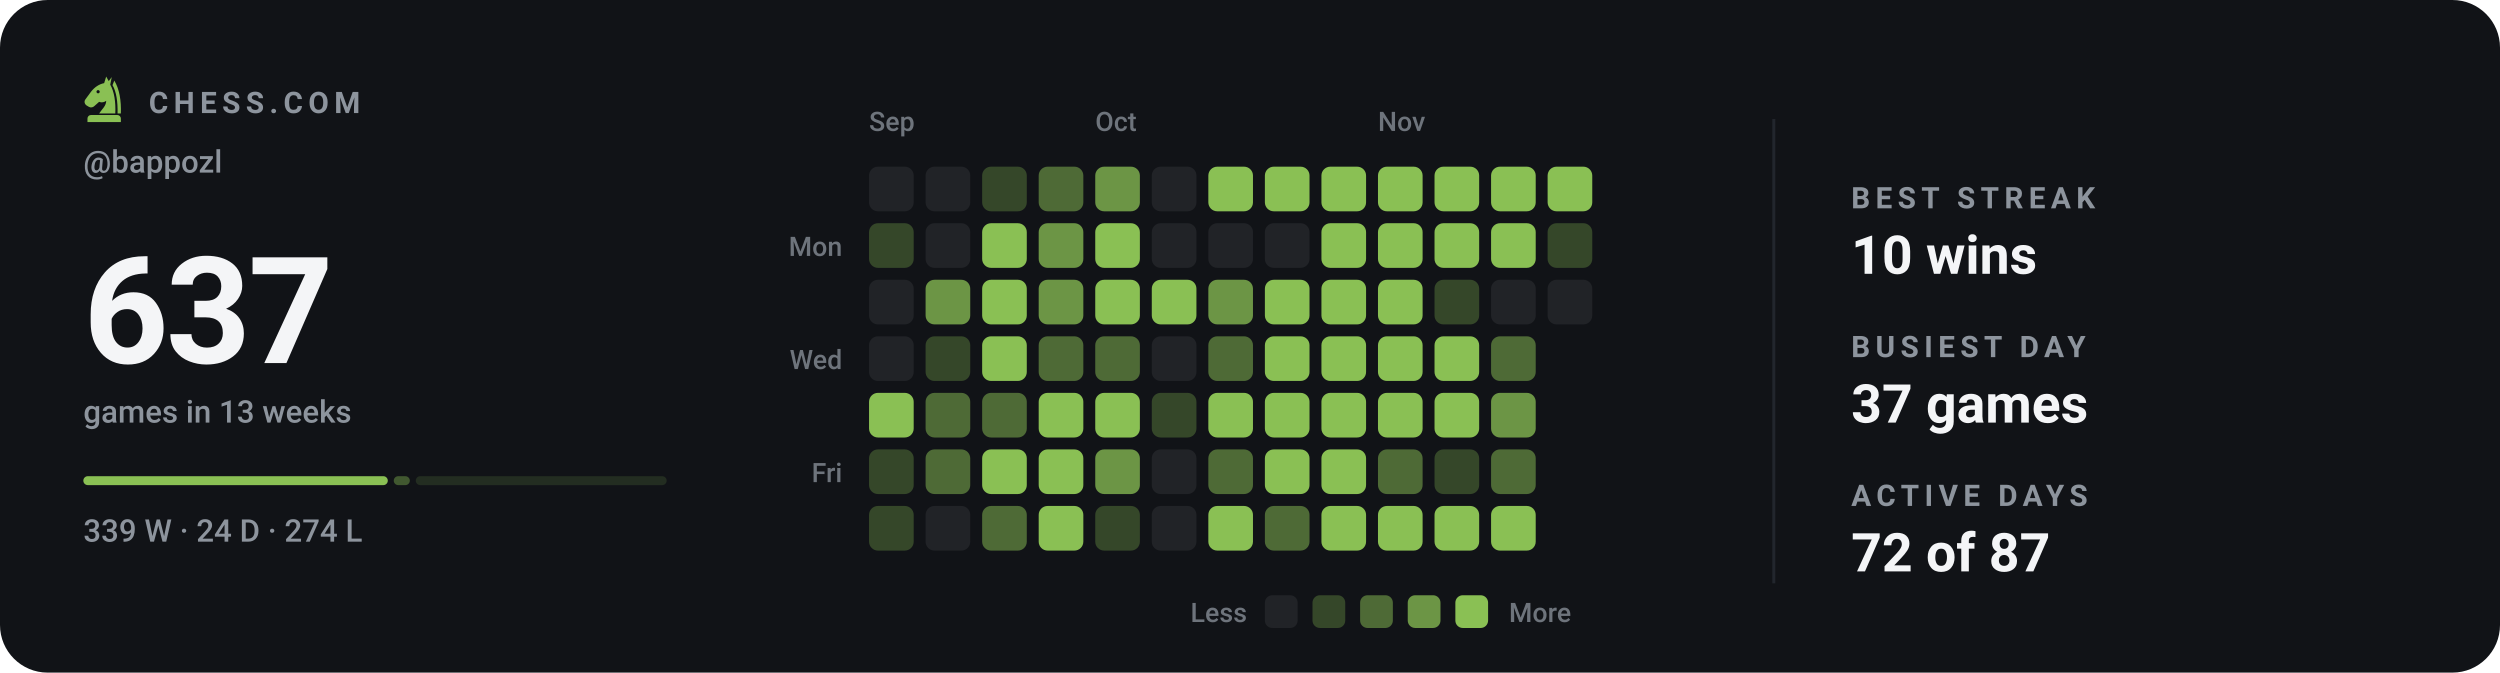
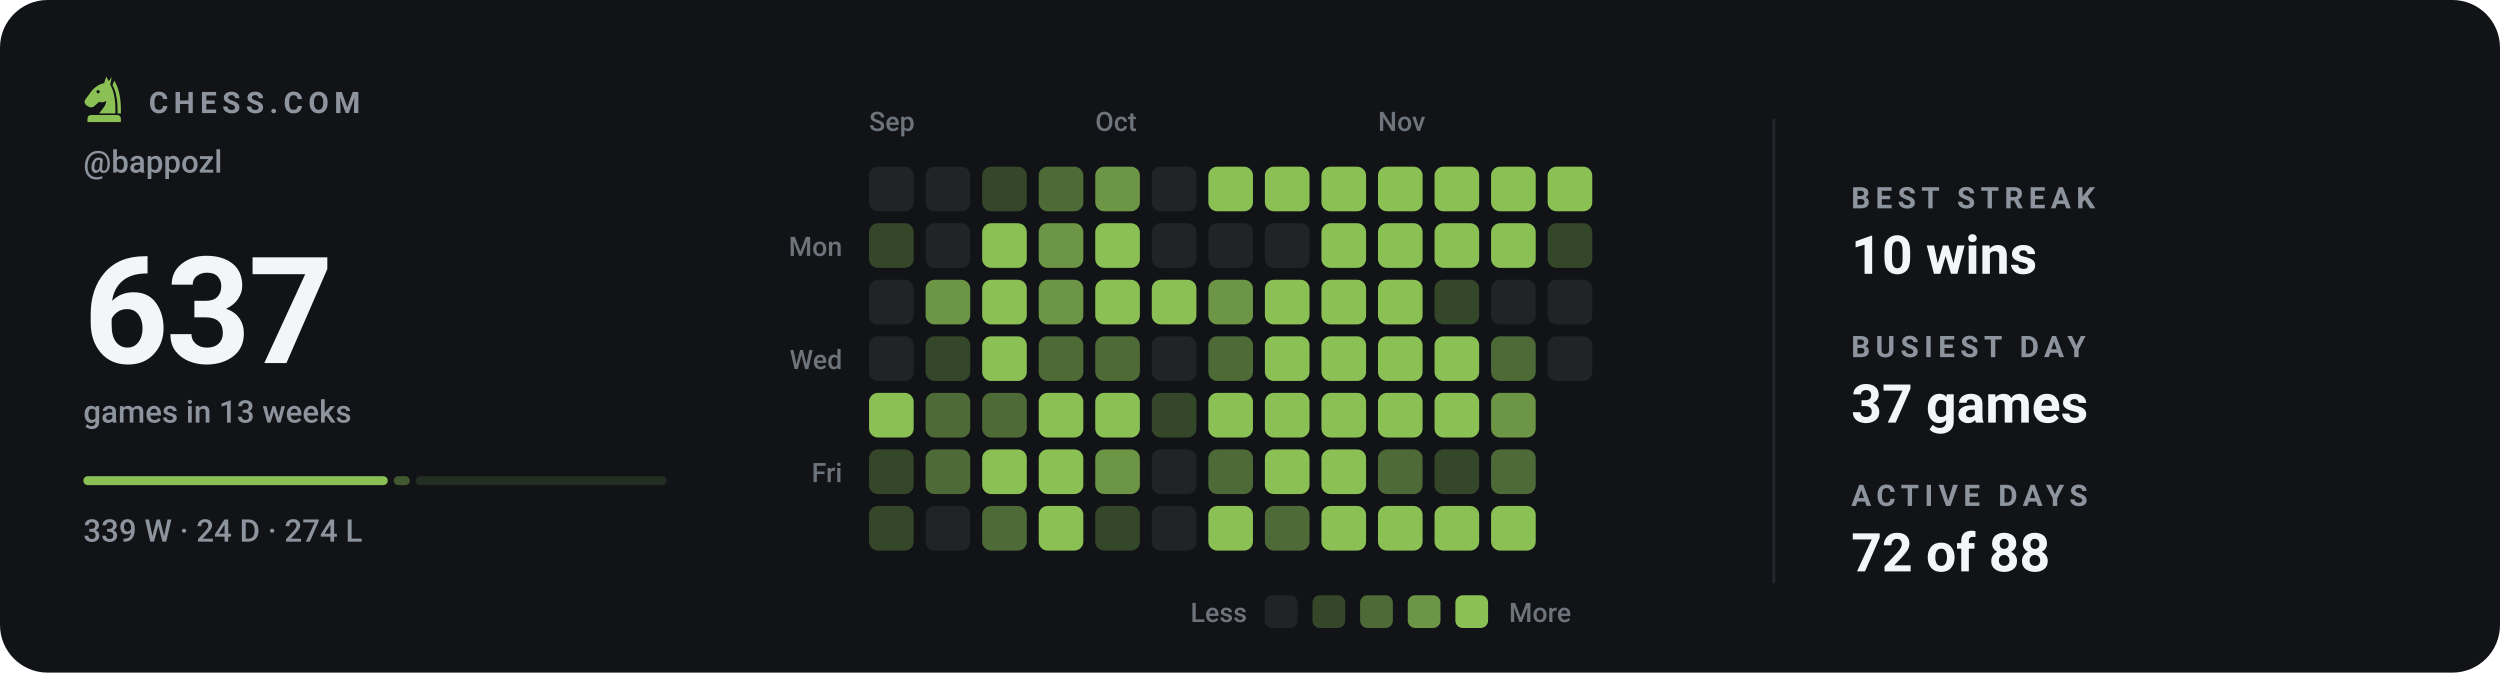
<svg xmlns="http://www.w3.org/2000/svg" viewBox="0 0 840 226" width="840" height="226" role="img" aria-label="Chess.com activity for bappozl: 637 games in the last 13 weeks">
  <style>svg{font-family:-apple-system,BlinkMacSystemFont,'Segoe UI',Roboto,'Helvetica Neue',Arial,sans-serif}text{fill:#f4f5f7;white-space:pre}.bg{fill:#111317}.acc{fill:#8ac054}.win{fill:#1baf7a}.draw{fill:#8b8f96}.loss{fill:#d03b3b}.lbl{font-size:10px;font-weight:600;letter-spacing:.18em;fill:#8d949d}.cap{font-size:10.5px;font-weight:500;fill:#8d949d}.num{font-family:-apple-system,BlinkMacSystemFont,'Segoe UI',Roboto,'Helvetica Neue',Arial,sans-serif;font-weight:700;letter-spacing:-.02em}.tick{font-size:9px;font-weight:500;fill:#8d949d;opacity:.75}.dl{font-size:10px;font-weight:600}.rule{stroke:#22262d;stroke-width:1;fill:none}.grid{stroke:#22262d;stroke-width:1;fill:none;opacity:.7}.ln{fill:none;stroke:#8ac054;stroke-width:2;stroke-linecap:round;stroke-linejoin:round}.ring{stroke:#111317;stroke-width:2}.hollow{fill:none;stroke-width:1.5}.sq{fill:#f4f5f7;opacity:.035}</style>
  <rect class="bg" width="840" height="226" rx="16" />
  <g class="acc" transform="translate(26.5,24.7) scale(0.17)">
    <path fill-rule="evenodd" d="M54 6L50 19C40 21 31 27 24 36L13 51C10 55 11 60 15 63L20 66C24 68 28 67 31 64L40 56C45 58 50 57 54 54C54 64 46 70 40 79H72C73 56 70 36 62 22L65 7L59 15zM41.2 36a3.2 3.2 0 1 0-6.4 0 3.2 3.2 0 1 0 6.4 0z" />
    <path d="M70 14C80 30 84 54 83 79H76.5C77 55 74 36 66.5 23z" />
    <path d="M24 82h52a7 7 0 0 1 7 7v7H17v-7a7 7 0 0 1 7-7z" />
  </g>
  <text class="lbl" x="50" y="38">CHESS.COM</text>
  <text class="cap" x="28" y="58">@bappozl</text>
  <text class="num" x="28" y="122" style="font-size:50px">637</text>
  <text class="cap" x="28" y="142">games in 13 weeks</text>
  <rect x="28.0" y="160" width="102.3" height="3" rx="1.5" fill="#8ac054" opacity="1" />
  <rect x="132.3" y="160" width="5.4" height="3" rx="1.5" fill="#8ac054" opacity="0.4" />
  <rect x="139.7" y="160" width="84.3" height="3" rx="1.5" fill="#8ac054" opacity="0.15" />
  <text class="cap" x="28" y="182">339 W · 24 D · 274 L</text>
  <text class="tick" x="292" y="44">Sep</text>
  <text class="tick" x="368" y="44">Oct</text>
  <text class="tick" x="463" y="44">Nov</text>
  <text class="tick" x="283" y="86" text-anchor="end">Mon</text>
  <text class="tick" x="283" y="124" text-anchor="end">Wed</text>
  <text class="tick" x="283" y="162" text-anchor="end">Fri</text>
  <rect x="292" y="56" width="15" height="15" rx="3" fill="#212327" />
  <rect x="292" y="75" width="15" height="15" rx="3" fill="#354729" />
  <rect x="292" y="94" width="15" height="15" rx="3" fill="#212327" />
  <rect x="292" y="113" width="15" height="15" rx="3" fill="#212327" />
  <rect x="292" y="132" width="15" height="15" rx="3" fill="#8ac054" />
  <rect x="292" y="151" width="15" height="15" rx="3" fill="#354729" />
  <rect x="292" y="170" width="15" height="15" rx="3" fill="#354729" />
  <rect x="311" y="56" width="15" height="15" rx="3" fill="#212327" />
  <rect x="311" y="75" width="15" height="15" rx="3" fill="#212327" />
  <rect x="311" y="94" width="15" height="15" rx="3" fill="#6c9545" />
  <rect x="311" y="113" width="15" height="15" rx="3" fill="#354729" />
  <rect x="311" y="132" width="15" height="15" rx="3" fill="#4e6a36" />
  <rect x="311" y="151" width="15" height="15" rx="3" fill="#4e6a36" />
  <rect x="311" y="170" width="15" height="15" rx="3" fill="#212327" />
  <rect x="330" y="56" width="15" height="15" rx="3" fill="#354729" />
  <rect x="330" y="75" width="15" height="15" rx="3" fill="#8ac054" />
  <rect x="330" y="94" width="15" height="15" rx="3" fill="#8ac054" />
  <rect x="330" y="113" width="15" height="15" rx="3" fill="#8ac054" />
  <rect x="330" y="132" width="15" height="15" rx="3" fill="#4e6a36" />
  <rect x="330" y="151" width="15" height="15" rx="3" fill="#8ac054" />
  <rect x="330" y="170" width="15" height="15" rx="3" fill="#4e6a36" />
  <rect x="349" y="56" width="15" height="15" rx="3" fill="#4e6a36" />
  <rect x="349" y="75" width="15" height="15" rx="3" fill="#6c9545" />
  <rect x="349" y="94" width="15" height="15" rx="3" fill="#6c9545" />
  <rect x="349" y="113" width="15" height="15" rx="3" fill="#4e6a36" />
  <rect x="349" y="132" width="15" height="15" rx="3" fill="#8ac054" />
  <rect x="349" y="151" width="15" height="15" rx="3" fill="#8ac054" />
  <rect x="349" y="170" width="15" height="15" rx="3" fill="#8ac054" />
  <rect x="368" y="56" width="15" height="15" rx="3" fill="#6c9545" />
  <rect x="368" y="75" width="15" height="15" rx="3" fill="#8ac054" />
  <rect x="368" y="94" width="15" height="15" rx="3" fill="#8ac054" />
  <rect x="368" y="113" width="15" height="15" rx="3" fill="#4e6a36" />
  <rect x="368" y="132" width="15" height="15" rx="3" fill="#8ac054" />
  <rect x="368" y="151" width="15" height="15" rx="3" fill="#6c9545" />
  <rect x="368" y="170" width="15" height="15" rx="3" fill="#354729" />
  <rect x="387" y="56" width="15" height="15" rx="3" fill="#212327" />
  <rect x="387" y="75" width="15" height="15" rx="3" fill="#212327" />
  <rect x="387" y="94" width="15" height="15" rx="3" fill="#8ac054" />
  <rect x="387" y="113" width="15" height="15" rx="3" fill="#212327" />
  <rect x="387" y="132" width="15" height="15" rx="3" fill="#354729" />
  <rect x="387" y="151" width="15" height="15" rx="3" fill="#212327" />
  <rect x="387" y="170" width="15" height="15" rx="3" fill="#212327" />
  <rect x="406" y="56" width="15" height="15" rx="3" fill="#8ac054" />
  <rect x="406" y="75" width="15" height="15" rx="3" fill="#212327" />
  <rect x="406" y="94" width="15" height="15" rx="3" fill="#6c9545" />
  <rect x="406" y="113" width="15" height="15" rx="3" fill="#4e6a36" />
  <rect x="406" y="132" width="15" height="15" rx="3" fill="#8ac054" />
  <rect x="406" y="151" width="15" height="15" rx="3" fill="#4e6a36" />
  <rect x="406" y="170" width="15" height="15" rx="3" fill="#8ac054" />
  <rect x="425" y="56" width="15" height="15" rx="3" fill="#8ac054" />
  <rect x="425" y="75" width="15" height="15" rx="3" fill="#212327" />
  <rect x="425" y="94" width="15" height="15" rx="3" fill="#8ac054" />
  <rect x="425" y="113" width="15" height="15" rx="3" fill="#8ac054" />
  <rect x="425" y="132" width="15" height="15" rx="3" fill="#8ac054" />
  <rect x="425" y="151" width="15" height="15" rx="3" fill="#8ac054" />
  <rect x="425" y="170" width="15" height="15" rx="3" fill="#4e6a36" />
  <rect x="444" y="56" width="15" height="15" rx="3" fill="#8ac054" />
  <rect x="444" y="75" width="15" height="15" rx="3" fill="#8ac054" />
  <rect x="444" y="94" width="15" height="15" rx="3" fill="#8ac054" />
  <rect x="444" y="113" width="15" height="15" rx="3" fill="#8ac054" />
  <rect x="444" y="132" width="15" height="15" rx="3" fill="#8ac054" />
  <rect x="444" y="151" width="15" height="15" rx="3" fill="#8ac054" />
  <rect x="444" y="170" width="15" height="15" rx="3" fill="#8ac054" />
  <rect x="463" y="56" width="15" height="15" rx="3" fill="#8ac054" />
  <rect x="463" y="75" width="15" height="15" rx="3" fill="#8ac054" />
  <rect x="463" y="94" width="15" height="15" rx="3" fill="#8ac054" />
  <rect x="463" y="113" width="15" height="15" rx="3" fill="#8ac054" />
  <rect x="463" y="132" width="15" height="15" rx="3" fill="#8ac054" />
  <rect x="463" y="151" width="15" height="15" rx="3" fill="#4e6a36" />
  <rect x="463" y="170" width="15" height="15" rx="3" fill="#8ac054" />
  <rect x="482" y="56" width="15" height="15" rx="3" fill="#8ac054" />
  <rect x="482" y="75" width="15" height="15" rx="3" fill="#8ac054" />
  <rect x="482" y="94" width="15" height="15" rx="3" fill="#354729" />
  <rect x="482" y="113" width="15" height="15" rx="3" fill="#8ac054" />
  <rect x="482" y="132" width="15" height="15" rx="3" fill="#8ac054" />
  <rect x="482" y="151" width="15" height="15" rx="3" fill="#354729" />
  <rect x="482" y="170" width="15" height="15" rx="3" fill="#8ac054" />
  <rect x="501" y="56" width="15" height="15" rx="3" fill="#8ac054" />
  <rect x="501" y="75" width="15" height="15" rx="3" fill="#8ac054" />
  <rect x="501" y="94" width="15" height="15" rx="3" fill="#212327" />
  <rect x="501" y="113" width="15" height="15" rx="3" fill="#4e6a36" />
  <rect x="501" y="132" width="15" height="15" rx="3" fill="#6c9545" />
  <rect x="501" y="151" width="15" height="15" rx="3" fill="#4e6a36" />
  <rect x="501" y="170" width="15" height="15" rx="3" fill="#8ac054" />
  <rect x="520" y="56" width="15" height="15" rx="3" fill="#8ac054" />
  <rect x="520" y="75" width="15" height="15" rx="3" fill="#354729" />
  <rect x="520" y="94" width="15" height="15" rx="3" fill="#212327" />
+   <rect x="520" y="113" width="15" height="15" rx="3" fill="#212327" />
  <text class="tick" x="419" y="209" text-anchor="end">Less</text>
  <rect x="425" y="200" width="11" height="11" rx="2.5" fill="#212327" />
  <rect x="441" y="200" width="11" height="11" rx="2.5" fill="#354729" />
  <rect x="457" y="200" width="11" height="11" rx="2.5" fill="#4e6a36" />
  <rect x="473" y="200" width="11" height="11" rx="2.5" fill="#6c9545" />
  <rect x="489" y="200" width="11" height="11" rx="2.5" fill="#8ac054" />
  <text class="tick" x="507" y="209">More</text>
  <line class="rule" x1="596" y1="40" x2="596" y2="196" />
  <text class="lbl" x="622" y="70">BEST STREAK</text>
  <text x="622" y="92" style="font-size:18px;font-weight:600">10 wins</text>
  <text class="lbl" x="622" y="120">BUSIEST DAY</text>
  <text x="622" y="142" style="font-size:18px;font-weight:600">37 games</text>
  <text class="lbl" x="622" y="170">ACTIVE DAYS</text>
-   <text x="622" y="192" style="font-size:18px;font-weight:600">72 of 87</text>
+   <text x="622" y="192" style="font-size:18px;font-weight:600">72 of 88</text>
</svg>
